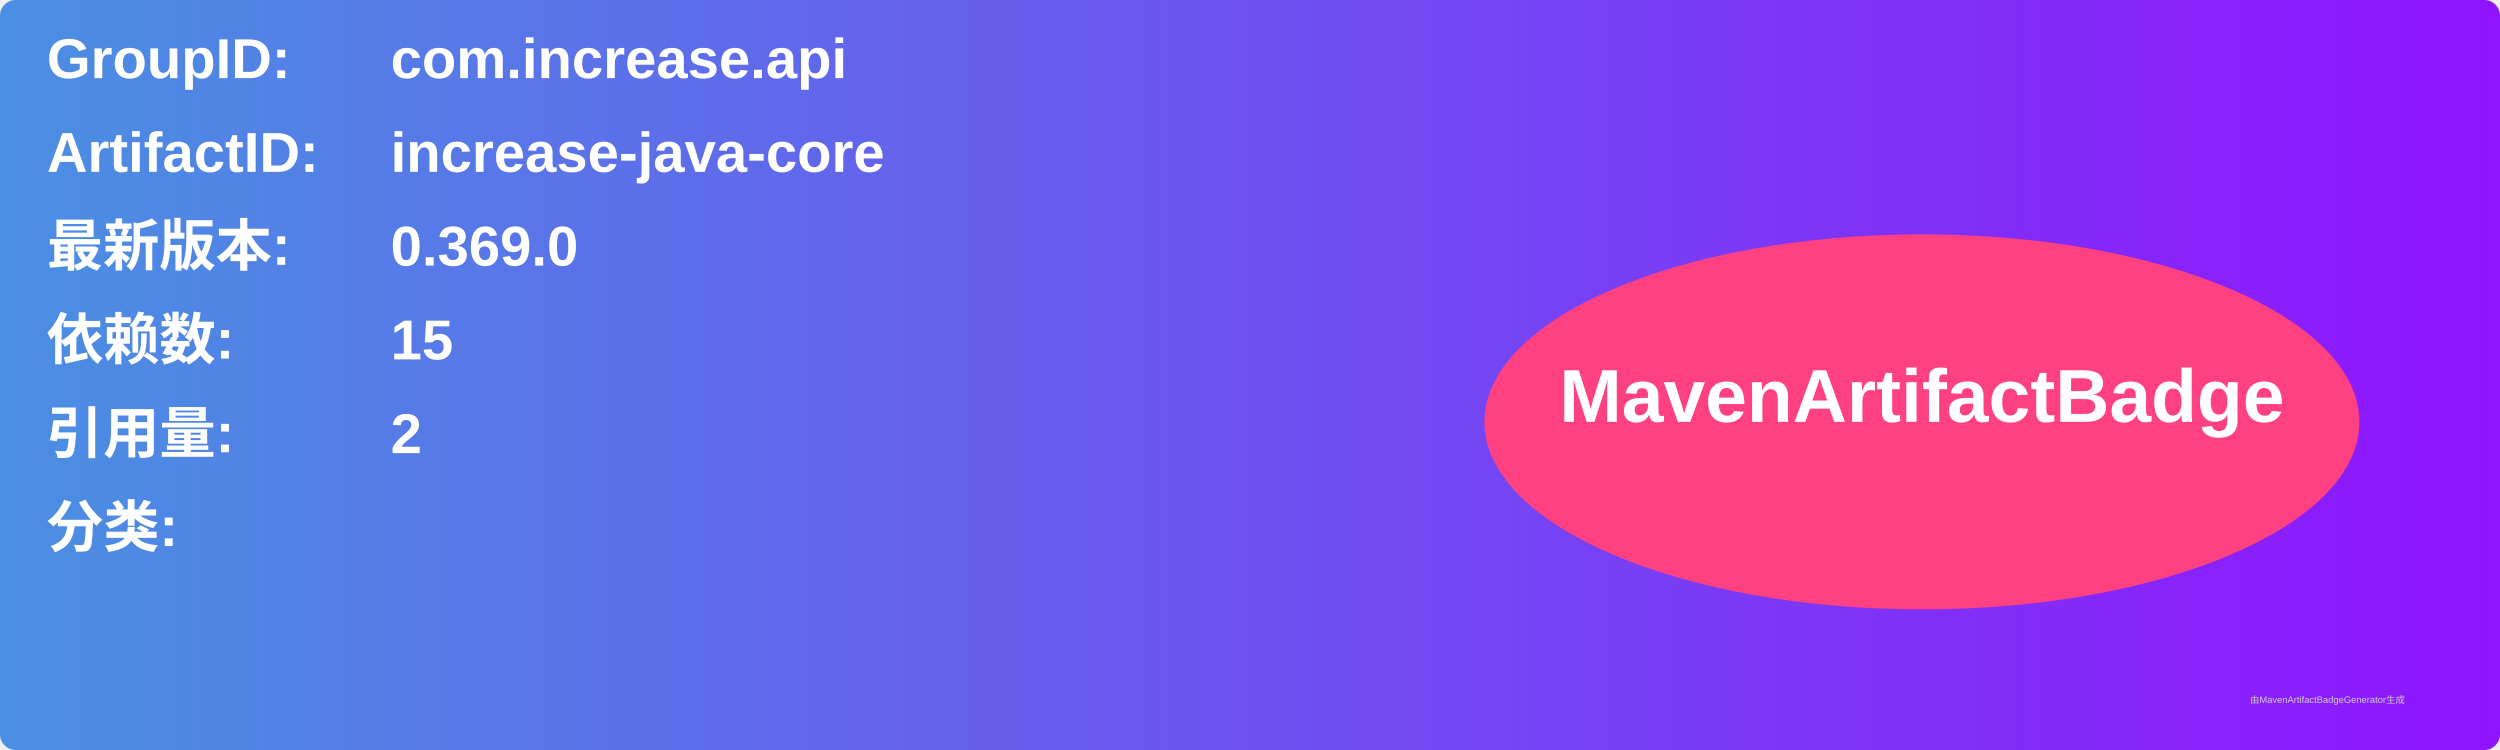
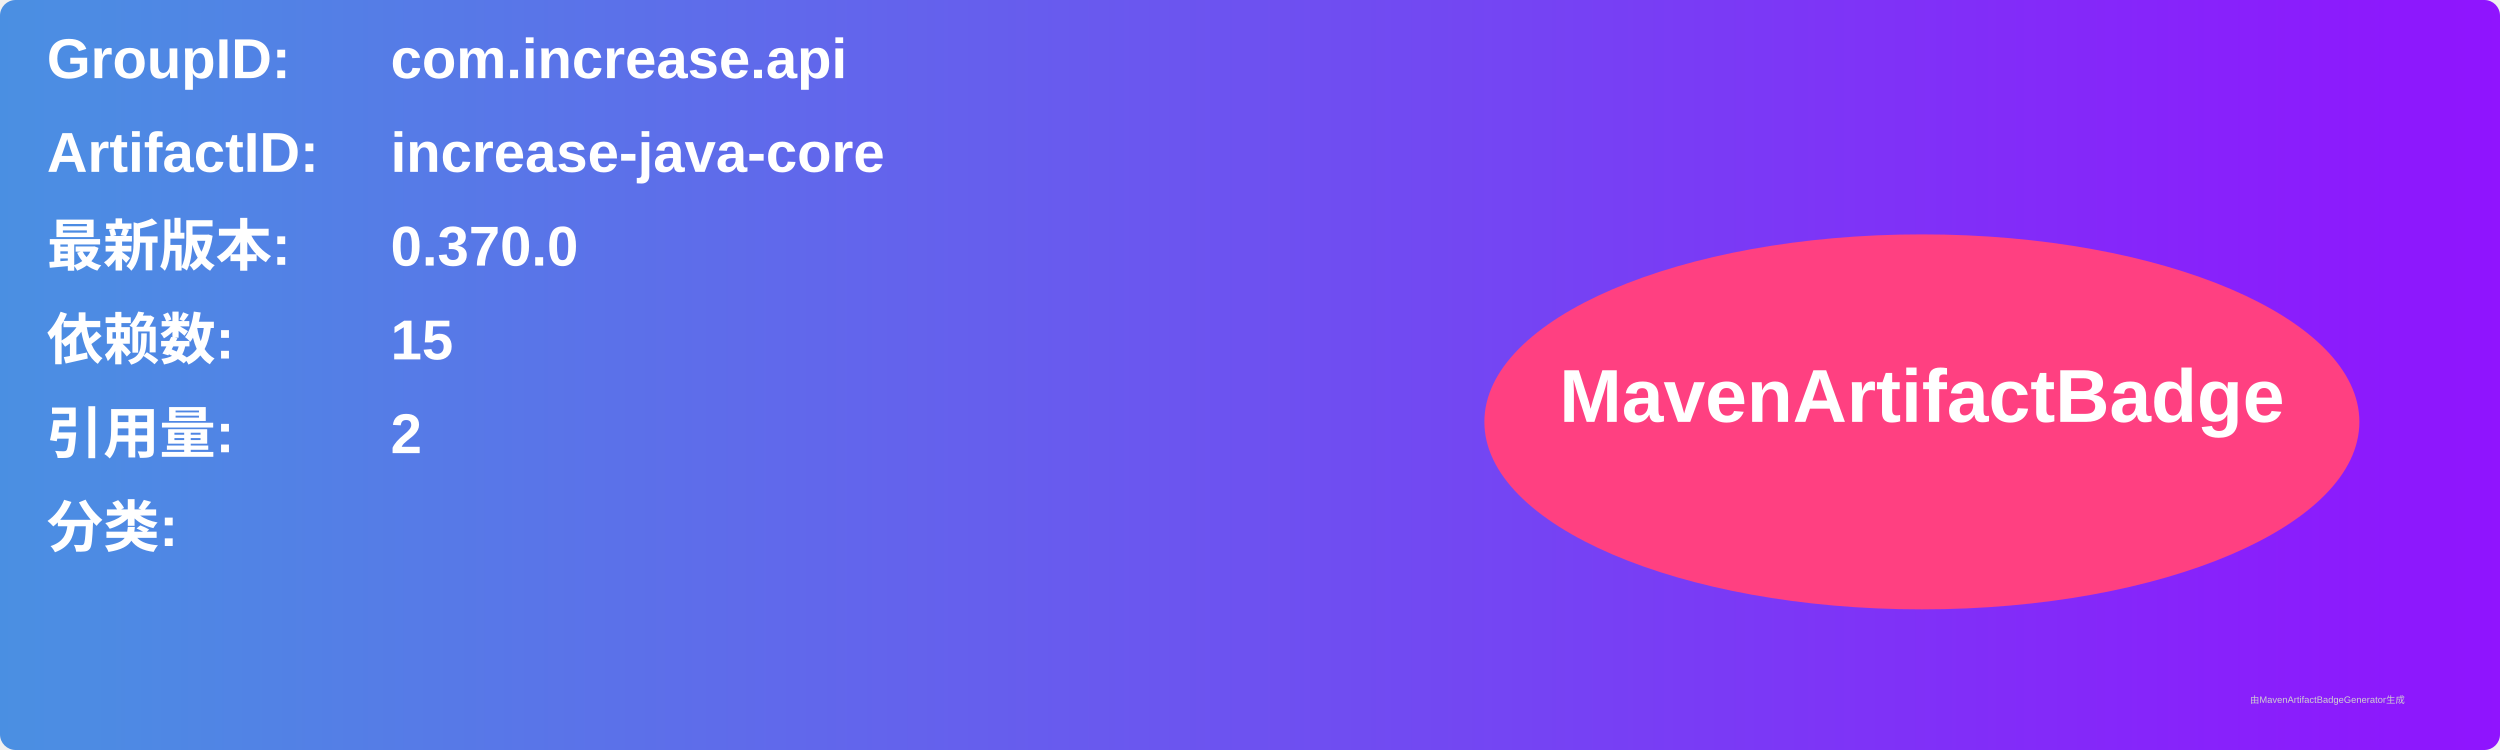
<svg xmlns="http://www.w3.org/2000/svg" width="800" height="240" viewBox="0 0 800 240">
  <linearGradient id="grad" x1="0%" y1="0%" x2="100%" y2="0%">
    <stop offset="0%" stop-color="#4a90e2" />
    <stop offset="100%" stop-color="#9013fe" />
  </linearGradient>
  <rect width="100%" height="100%" rx="5" ry="5" fill="url(#grad)" />
  <g transform="translate(15, 15)">
    <text x="0" y="10" font-family="Arial" font-size="18" fill="white" font-weight="bold" width="260">GroupID:</text>
    <text x="110" y="10" font-family="Arial" font-size="18" fill="white" font-weight="bold" width="460">com.increase.api</text>
    <text x="0" y="40" font-family="Arial" font-size="18" fill="white" font-weight="bold" width="260">ArtifactID:</text>
    <text x="110" y="40" font-family="Arial" font-size="18" fill="white" font-weight="bold" width="460">increase-java-core</text>
    <text x="0" y="70" font-family="Arial" font-size="18" fill="white" font-weight="bold">最新版本:</text>
    <text x="110" y="70" font-family="Arial" font-size="18" fill="white" font-weight="bold">
-       <tspan font-weight="bold">0.369.0</tspan>
+       <tspan font-weight="bold">0.370.0</tspan>
    </text>
    <text x="0" y="100" font-family="Arial" font-size="18" fill="white" font-weight="bold">依赖数: </text>
    <text x="110" y="100" font-family="Arial" font-size="18" fill="white">
      <tspan font-weight="bold">15</tspan>
    </text>
    <text x="0" y="130" font-family="Arial" font-size="18" fill="white" font-weight="bold">引用量: </text>
    <text x="110" y="130" font-family="Arial" font-size="18" fill="white">
      <tspan font-weight="bold">2</tspan>
    </text>
    <text x="0" y="160" font-family="Arial" font-size="18" fill="white" font-weight="bold">分类:</text>
    <text x="10" y="190" font-family="Arial" font-size="10" fill="white">
      <tspan font-weight="bold" />
    </text>
    <ellipse cx="600" cy="120" rx="140" ry="60" fill="#ff4081" />
    <text x="600" y="120" text-anchor="middle" font-family="Arial" font-size="24" fill="white" font-weight="bold">MavenArtifactBadge</text>
  </g>
  <text x="720" y="225" font-family="Arial" font-size="3" fill="#d0d0d0">由MavenArtifactBadgeGenerator生成</text>
</svg>
